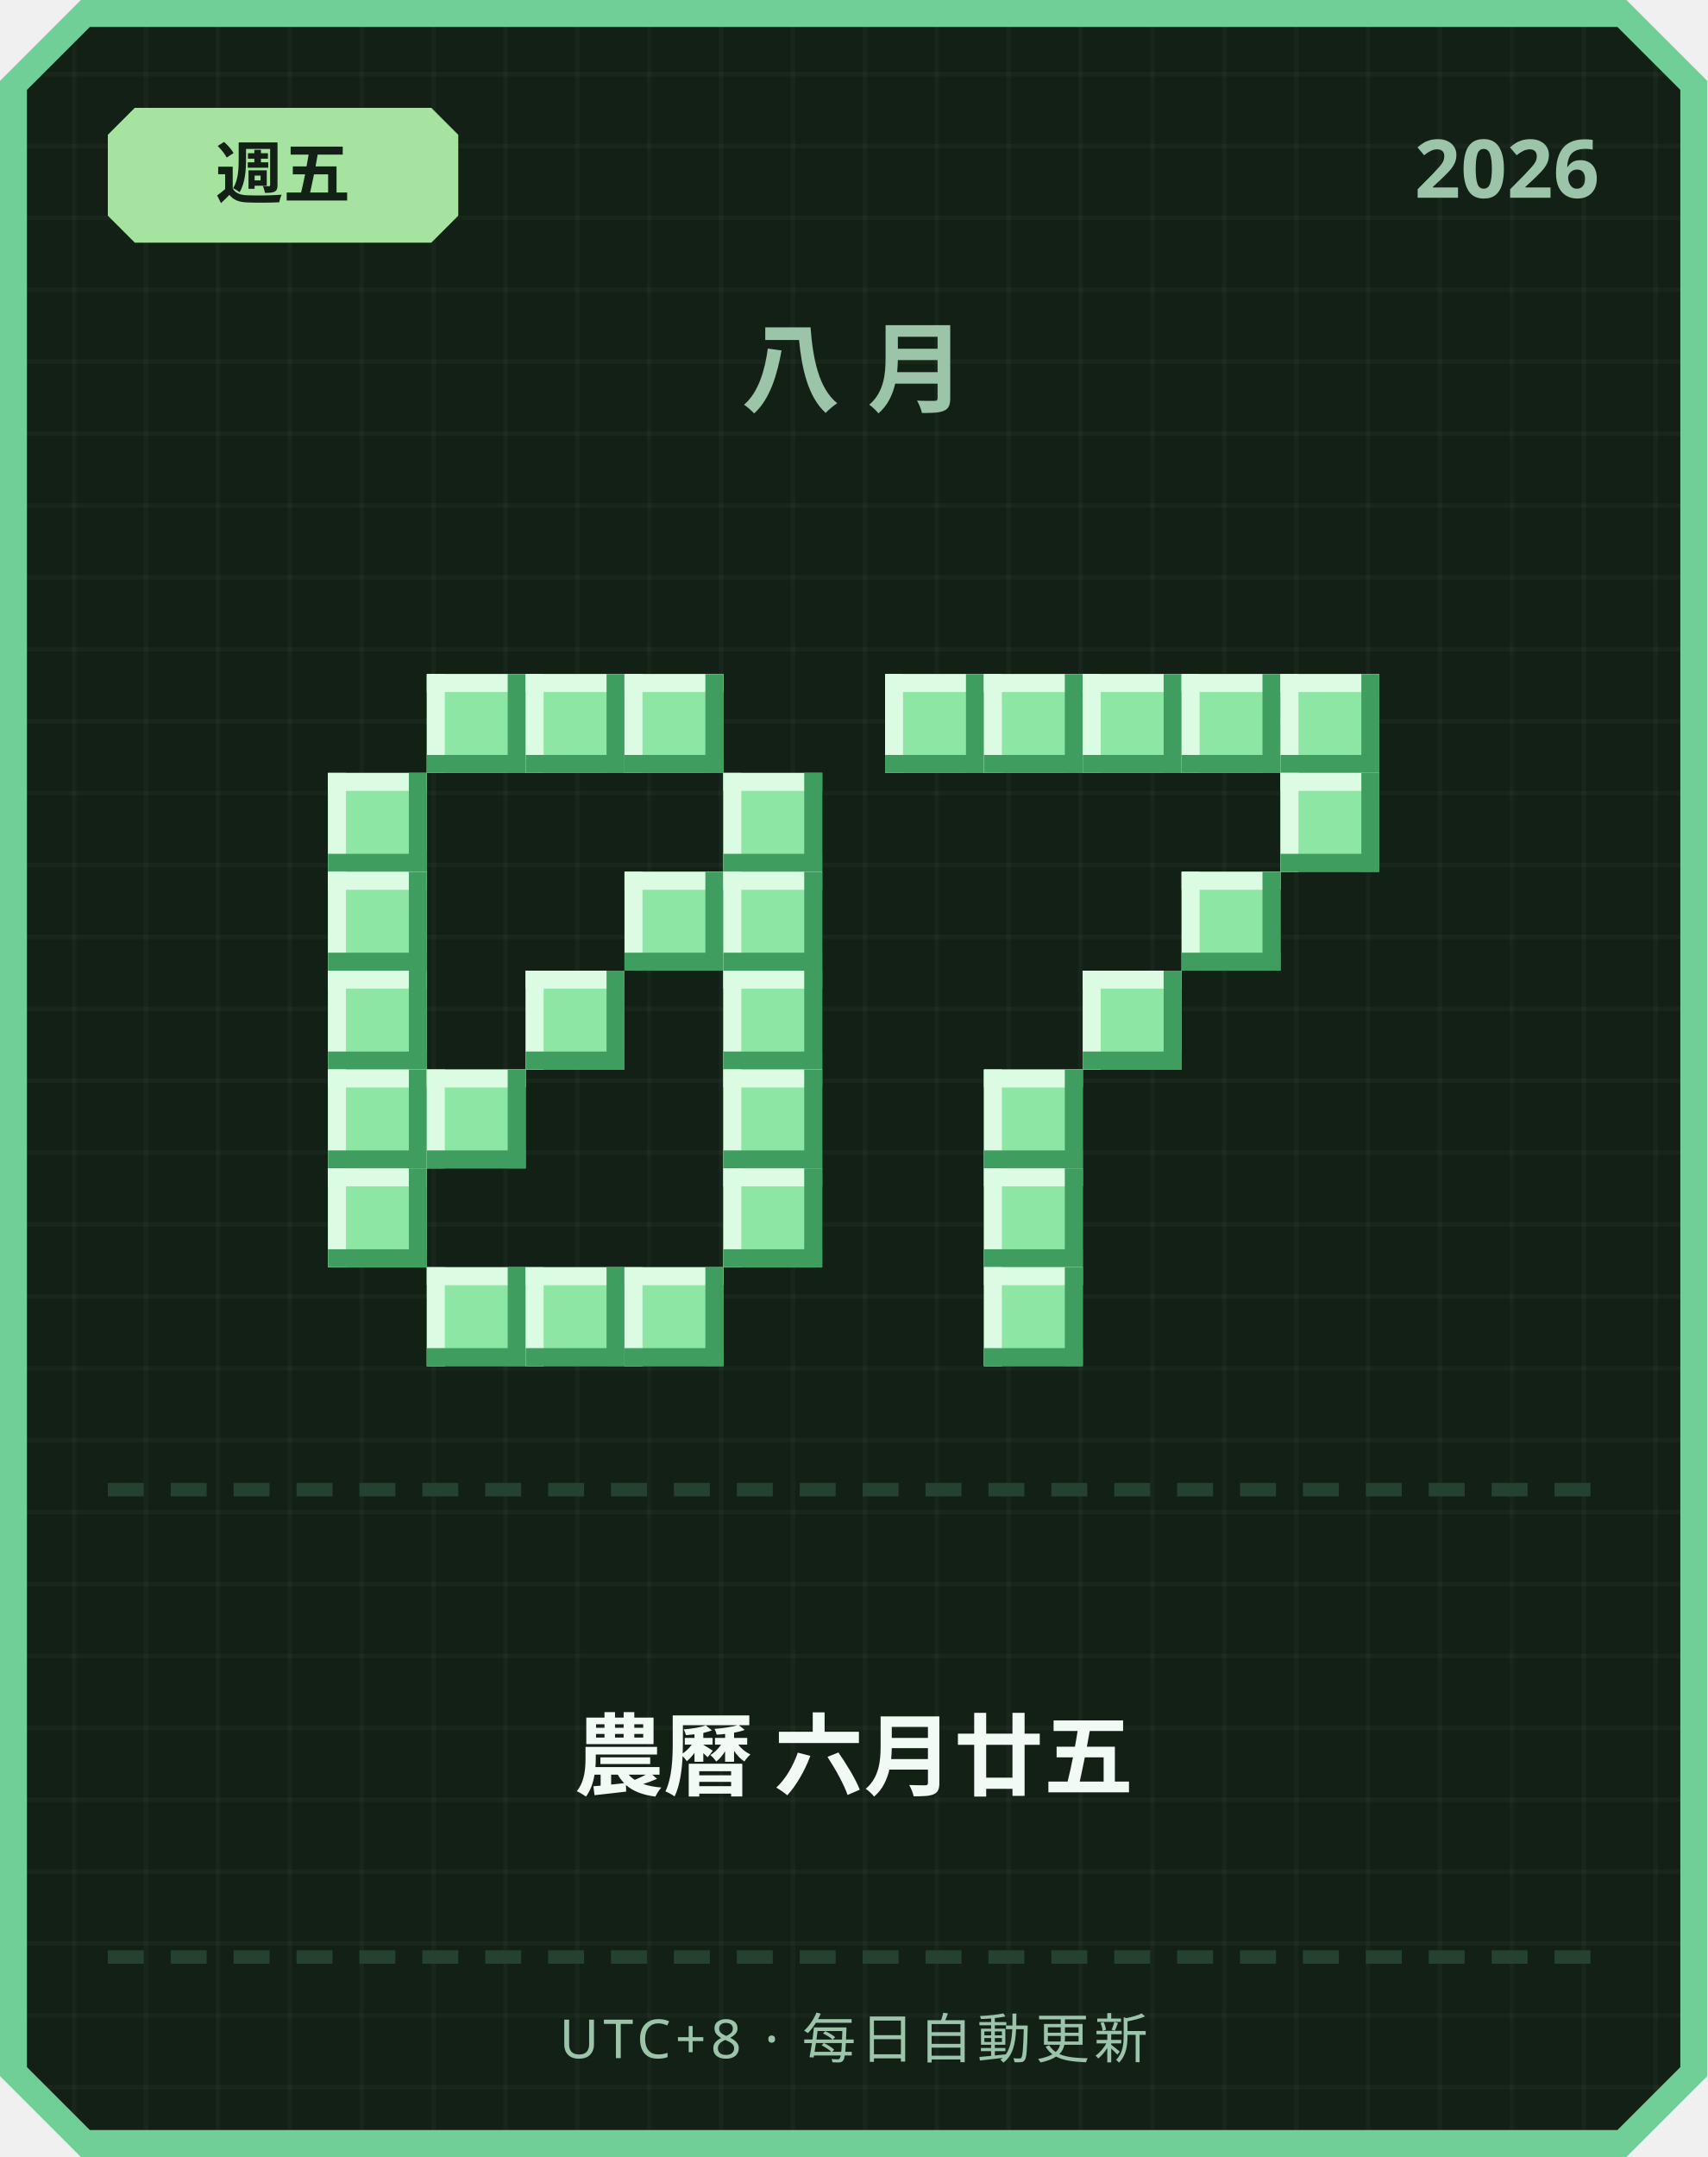
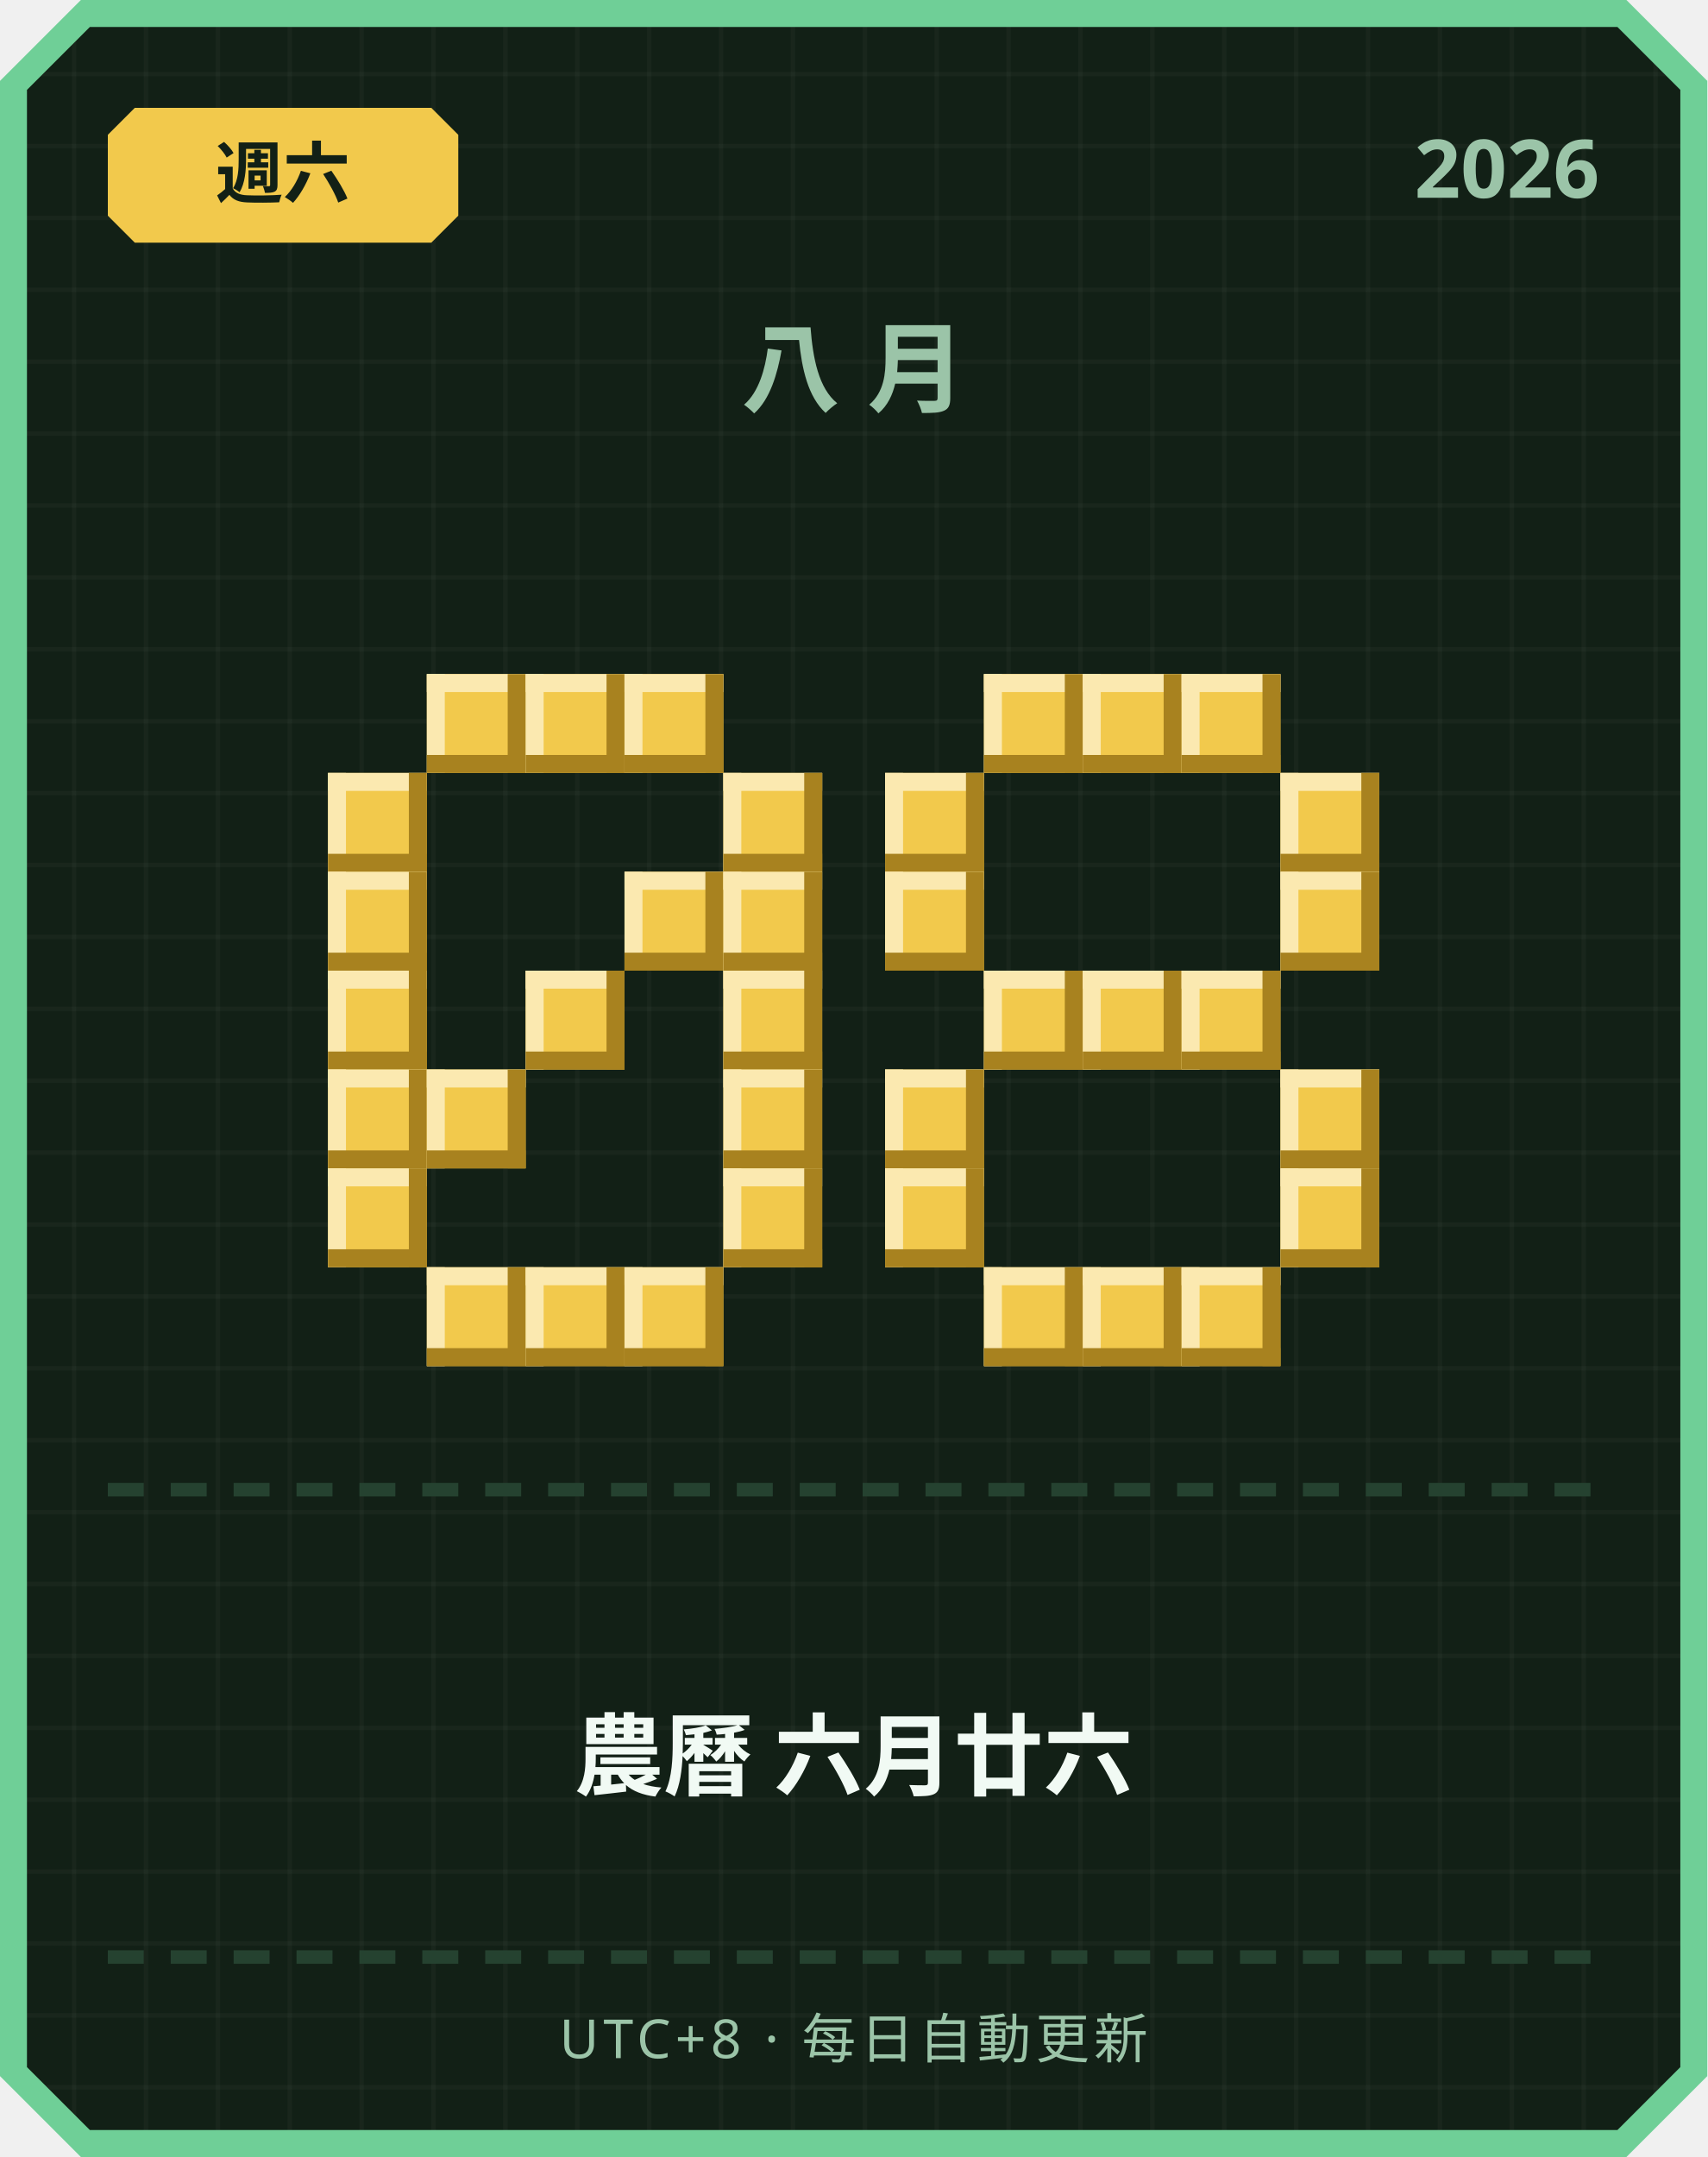
<svg xmlns="http://www.w3.org/2000/svg" width="380" height="480" viewBox="0 0 380 480">
  <defs>
    <pattern id="grid" width="16" height="16" patternUnits="userSpaceOnUse">
      <rect width="16" height="16" fill="#122016" />
      <rect width="1" height="16" fill="#ffffff" opacity="0.03" />
      <rect width="16" height="1" fill="#ffffff" opacity="0.03" />
    </pattern>
  </defs>
  <path d="M 18,0 L 362,0 L 380,18 L 380,462 L 362,480 L 18,480 L 0,462 L 0,18 Z" fill="#6fcf97" />
  <path d="M 20,6 L 360,6 L 374,20 L 374,460 L 360,474 L 20,474 L 6,460 L 6,20 Z" fill="url(#grid)" />
-   <path d="M 30,24 L 96,24 L 102,30 L 102,48 L 96,54 L 30,54 L 24,48 L 24,30 Z" fill="#a6e3a1" />
-   <text x="63" y="44" text-anchor="middle" font-family="'Segoe UI', sans-serif" font-size="15" font-weight="700" fill="#122016">週五</text>
+   <path d="M 30,24 L 96,24 L 102,30 L 102,48 L 96,54 L 30,54 L 24,48 L 24,30 Z" fill="#f2c94c" />
+   <text x="63" y="44" text-anchor="middle" font-family="'Segoe UI', sans-serif" font-size="15" font-weight="700" fill="#122016">週六</text>
  <text x="356" y="44" text-anchor="end" font-family="'Segoe UI', sans-serif" font-size="18" font-weight="700" fill="#9bc4a8">2026</text>
  <text x="190" y="90" text-anchor="middle" font-family="'Segoe UI', sans-serif" font-size="22" font-weight="700" letter-spacing="6" fill="#9bc4a8">八月</text>
-   <rect x="95" y="150" width="22" height="22" fill="#8ee6a5" />
-   <rect x="95" y="150" width="22" height="4" fill="#dbfbe3" />
-   <rect x="95" y="150" width="4" height="22" fill="#dbfbe3" />
-   <rect x="95" y="168" width="22" height="4" fill="#3f9e5f" />
-   <rect x="113" y="150" width="4" height="22" fill="#3f9e5f" />
-   <rect x="117" y="150" width="22" height="22" fill="#8ee6a5" />
-   <rect x="117" y="150" width="22" height="4" fill="#dbfbe3" />
-   <rect x="117" y="150" width="4" height="22" fill="#dbfbe3" />
-   <rect x="117" y="168" width="22" height="4" fill="#3f9e5f" />
-   <rect x="135" y="150" width="4" height="22" fill="#3f9e5f" />
-   <rect x="139" y="150" width="22" height="22" fill="#8ee6a5" />
-   <rect x="139" y="150" width="22" height="4" fill="#dbfbe3" />
-   <rect x="139" y="150" width="4" height="22" fill="#dbfbe3" />
-   <rect x="139" y="168" width="22" height="4" fill="#3f9e5f" />
-   <rect x="157" y="150" width="4" height="22" fill="#3f9e5f" />
-   <rect x="73" y="172" width="22" height="22" fill="#8ee6a5" />
-   <rect x="73" y="172" width="22" height="4" fill="#dbfbe3" />
-   <rect x="73" y="172" width="4" height="22" fill="#dbfbe3" />
-   <rect x="73" y="190" width="22" height="4" fill="#3f9e5f" />
-   <rect x="91" y="172" width="4" height="22" fill="#3f9e5f" />
-   <rect x="161" y="172" width="22" height="22" fill="#8ee6a5" />
-   <rect x="161" y="172" width="22" height="4" fill="#dbfbe3" />
-   <rect x="161" y="172" width="4" height="22" fill="#dbfbe3" />
-   <rect x="161" y="190" width="22" height="4" fill="#3f9e5f" />
-   <rect x="179" y="172" width="4" height="22" fill="#3f9e5f" />
-   <rect x="73" y="194" width="22" height="22" fill="#8ee6a5" />
-   <rect x="73" y="194" width="22" height="4" fill="#dbfbe3" />
-   <rect x="73" y="194" width="4" height="22" fill="#dbfbe3" />
-   <rect x="73" y="212" width="22" height="4" fill="#3f9e5f" />
-   <rect x="91" y="194" width="4" height="22" fill="#3f9e5f" />
-   <rect x="139" y="194" width="22" height="22" fill="#8ee6a5" />
-   <rect x="139" y="194" width="22" height="4" fill="#dbfbe3" />
-   <rect x="139" y="194" width="4" height="22" fill="#dbfbe3" />
-   <rect x="139" y="212" width="22" height="4" fill="#3f9e5f" />
-   <rect x="157" y="194" width="4" height="22" fill="#3f9e5f" />
-   <rect x="161" y="194" width="22" height="22" fill="#8ee6a5" />
-   <rect x="161" y="194" width="22" height="4" fill="#dbfbe3" />
-   <rect x="161" y="194" width="4" height="22" fill="#dbfbe3" />
-   <rect x="161" y="212" width="22" height="4" fill="#3f9e5f" />
-   <rect x="179" y="194" width="4" height="22" fill="#3f9e5f" />
-   <rect x="73" y="216" width="22" height="22" fill="#8ee6a5" />
-   <rect x="73" y="216" width="22" height="4" fill="#dbfbe3" />
-   <rect x="73" y="216" width="4" height="22" fill="#dbfbe3" />
-   <rect x="73" y="234" width="22" height="4" fill="#3f9e5f" />
-   <rect x="91" y="216" width="4" height="22" fill="#3f9e5f" />
-   <rect x="117" y="216" width="22" height="22" fill="#8ee6a5" />
-   <rect x="117" y="216" width="22" height="4" fill="#dbfbe3" />
-   <rect x="117" y="216" width="4" height="22" fill="#dbfbe3" />
-   <rect x="117" y="234" width="22" height="4" fill="#3f9e5f" />
-   <rect x="135" y="216" width="4" height="22" fill="#3f9e5f" />
-   <rect x="161" y="216" width="22" height="22" fill="#8ee6a5" />
-   <rect x="161" y="216" width="22" height="4" fill="#dbfbe3" />
-   <rect x="161" y="216" width="4" height="22" fill="#dbfbe3" />
-   <rect x="161" y="234" width="22" height="4" fill="#3f9e5f" />
-   <rect x="179" y="216" width="4" height="22" fill="#3f9e5f" />
-   <rect x="73" y="238" width="22" height="22" fill="#8ee6a5" />
-   <rect x="73" y="238" width="22" height="4" fill="#dbfbe3" />
-   <rect x="73" y="238" width="4" height="22" fill="#dbfbe3" />
-   <rect x="73" y="256" width="22" height="4" fill="#3f9e5f" />
-   <rect x="91" y="238" width="4" height="22" fill="#3f9e5f" />
-   <rect x="95" y="238" width="22" height="22" fill="#8ee6a5" />
-   <rect x="95" y="238" width="22" height="4" fill="#dbfbe3" />
-   <rect x="95" y="238" width="4" height="22" fill="#dbfbe3" />
-   <rect x="95" y="256" width="22" height="4" fill="#3f9e5f" />
-   <rect x="113" y="238" width="4" height="22" fill="#3f9e5f" />
-   <rect x="161" y="238" width="22" height="22" fill="#8ee6a5" />
-   <rect x="161" y="238" width="22" height="4" fill="#dbfbe3" />
-   <rect x="161" y="238" width="4" height="22" fill="#dbfbe3" />
-   <rect x="161" y="256" width="22" height="4" fill="#3f9e5f" />
-   <rect x="179" y="238" width="4" height="22" fill="#3f9e5f" />
-   <rect x="73" y="260" width="22" height="22" fill="#8ee6a5" />
-   <rect x="73" y="260" width="22" height="4" fill="#dbfbe3" />
-   <rect x="73" y="260" width="4" height="22" fill="#dbfbe3" />
-   <rect x="73" y="278" width="22" height="4" fill="#3f9e5f" />
-   <rect x="91" y="260" width="4" height="22" fill="#3f9e5f" />
-   <rect x="161" y="260" width="22" height="22" fill="#8ee6a5" />
-   <rect x="161" y="260" width="22" height="4" fill="#dbfbe3" />
-   <rect x="161" y="260" width="4" height="22" fill="#dbfbe3" />
-   <rect x="161" y="278" width="22" height="4" fill="#3f9e5f" />
-   <rect x="179" y="260" width="4" height="22" fill="#3f9e5f" />
-   <rect x="95" y="282" width="22" height="22" fill="#8ee6a5" />
-   <rect x="95" y="282" width="22" height="4" fill="#dbfbe3" />
-   <rect x="95" y="282" width="4" height="22" fill="#dbfbe3" />
-   <rect x="95" y="300" width="22" height="4" fill="#3f9e5f" />
-   <rect x="113" y="282" width="4" height="22" fill="#3f9e5f" />
-   <rect x="117" y="282" width="22" height="22" fill="#8ee6a5" />
-   <rect x="117" y="282" width="22" height="4" fill="#dbfbe3" />
-   <rect x="117" y="282" width="4" height="22" fill="#dbfbe3" />
-   <rect x="117" y="300" width="22" height="4" fill="#3f9e5f" />
-   <rect x="135" y="282" width="4" height="22" fill="#3f9e5f" />
-   <rect x="139" y="282" width="22" height="22" fill="#8ee6a5" />
-   <rect x="139" y="282" width="22" height="4" fill="#dbfbe3" />
-   <rect x="139" y="282" width="4" height="22" fill="#dbfbe3" />
-   <rect x="139" y="300" width="22" height="4" fill="#3f9e5f" />
-   <rect x="157" y="282" width="4" height="22" fill="#3f9e5f" />
-   <rect x="197" y="150" width="22" height="22" fill="#8ee6a5" />
-   <rect x="197" y="150" width="22" height="4" fill="#dbfbe3" />
-   <rect x="197" y="150" width="4" height="22" fill="#dbfbe3" />
-   <rect x="197" y="168" width="22" height="4" fill="#3f9e5f" />
-   <rect x="215" y="150" width="4" height="22" fill="#3f9e5f" />
-   <rect x="219" y="150" width="22" height="22" fill="#8ee6a5" />
-   <rect x="219" y="150" width="22" height="4" fill="#dbfbe3" />
-   <rect x="219" y="150" width="4" height="22" fill="#dbfbe3" />
-   <rect x="219" y="168" width="22" height="4" fill="#3f9e5f" />
-   <rect x="237" y="150" width="4" height="22" fill="#3f9e5f" />
-   <rect x="241" y="150" width="22" height="22" fill="#8ee6a5" />
-   <rect x="241" y="150" width="22" height="4" fill="#dbfbe3" />
-   <rect x="241" y="150" width="4" height="22" fill="#dbfbe3" />
-   <rect x="241" y="168" width="22" height="4" fill="#3f9e5f" />
-   <rect x="259" y="150" width="4" height="22" fill="#3f9e5f" />
-   <rect x="263" y="150" width="22" height="22" fill="#8ee6a5" />
-   <rect x="263" y="150" width="22" height="4" fill="#dbfbe3" />
-   <rect x="263" y="150" width="4" height="22" fill="#dbfbe3" />
-   <rect x="263" y="168" width="22" height="4" fill="#3f9e5f" />
-   <rect x="281" y="150" width="4" height="22" fill="#3f9e5f" />
-   <rect x="285" y="150" width="22" height="22" fill="#8ee6a5" />
-   <rect x="285" y="150" width="22" height="4" fill="#dbfbe3" />
-   <rect x="285" y="150" width="4" height="22" fill="#dbfbe3" />
-   <rect x="285" y="168" width="22" height="4" fill="#3f9e5f" />
-   <rect x="303" y="150" width="4" height="22" fill="#3f9e5f" />
-   <rect x="285" y="172" width="22" height="22" fill="#8ee6a5" />
-   <rect x="285" y="172" width="22" height="4" fill="#dbfbe3" />
-   <rect x="285" y="172" width="4" height="22" fill="#dbfbe3" />
-   <rect x="285" y="190" width="22" height="4" fill="#3f9e5f" />
-   <rect x="303" y="172" width="4" height="22" fill="#3f9e5f" />
-   <rect x="263" y="194" width="22" height="22" fill="#8ee6a5" />
-   <rect x="263" y="194" width="22" height="4" fill="#dbfbe3" />
-   <rect x="263" y="194" width="4" height="22" fill="#dbfbe3" />
-   <rect x="263" y="212" width="22" height="4" fill="#3f9e5f" />
-   <rect x="281" y="194" width="4" height="22" fill="#3f9e5f" />
-   <rect x="241" y="216" width="22" height="22" fill="#8ee6a5" />
-   <rect x="241" y="216" width="22" height="4" fill="#dbfbe3" />
-   <rect x="241" y="216" width="4" height="22" fill="#dbfbe3" />
-   <rect x="241" y="234" width="22" height="4" fill="#3f9e5f" />
-   <rect x="259" y="216" width="4" height="22" fill="#3f9e5f" />
-   <rect x="219" y="238" width="22" height="22" fill="#8ee6a5" />
-   <rect x="219" y="238" width="22" height="4" fill="#dbfbe3" />
-   <rect x="219" y="238" width="4" height="22" fill="#dbfbe3" />
-   <rect x="219" y="256" width="22" height="4" fill="#3f9e5f" />
-   <rect x="237" y="238" width="4" height="22" fill="#3f9e5f" />
-   <rect x="219" y="260" width="22" height="22" fill="#8ee6a5" />
-   <rect x="219" y="260" width="22" height="4" fill="#dbfbe3" />
-   <rect x="219" y="260" width="4" height="22" fill="#dbfbe3" />
-   <rect x="219" y="278" width="22" height="4" fill="#3f9e5f" />
-   <rect x="237" y="260" width="4" height="22" fill="#3f9e5f" />
-   <rect x="219" y="282" width="22" height="22" fill="#8ee6a5" />
-   <rect x="219" y="282" width="22" height="4" fill="#dbfbe3" />
-   <rect x="219" y="282" width="4" height="22" fill="#dbfbe3" />
-   <rect x="219" y="300" width="22" height="4" fill="#3f9e5f" />
-   <rect x="237" y="282" width="4" height="22" fill="#3f9e5f" />
+   <rect x="95" y="150" width="22" height="22" fill="#f2c94c" />
+   <rect x="95" y="150" width="22" height="4" fill="#fbe9b0" />
+   <rect x="95" y="150" width="4" height="22" fill="#fbe9b0" />
+   <rect x="95" y="168" width="22" height="4" fill="#a8821f" />
+   <rect x="113" y="150" width="4" height="22" fill="#a8821f" />
+   <rect x="117" y="150" width="22" height="22" fill="#f2c94c" />
+   <rect x="117" y="150" width="22" height="4" fill="#fbe9b0" />
+   <rect x="117" y="150" width="4" height="22" fill="#fbe9b0" />
+   <rect x="117" y="168" width="22" height="4" fill="#a8821f" />
+   <rect x="135" y="150" width="4" height="22" fill="#a8821f" />
+   <rect x="139" y="150" width="22" height="22" fill="#f2c94c" />
+   <rect x="139" y="150" width="22" height="4" fill="#fbe9b0" />
+   <rect x="139" y="150" width="4" height="22" fill="#fbe9b0" />
+   <rect x="139" y="168" width="22" height="4" fill="#a8821f" />
+   <rect x="157" y="150" width="4" height="22" fill="#a8821f" />
+   <rect x="73" y="172" width="22" height="22" fill="#f2c94c" />
+   <rect x="73" y="172" width="22" height="4" fill="#fbe9b0" />
+   <rect x="73" y="172" width="4" height="22" fill="#fbe9b0" />
+   <rect x="73" y="190" width="22" height="4" fill="#a8821f" />
+   <rect x="91" y="172" width="4" height="22" fill="#a8821f" />
+   <rect x="161" y="172" width="22" height="22" fill="#f2c94c" />
+   <rect x="161" y="172" width="22" height="4" fill="#fbe9b0" />
+   <rect x="161" y="172" width="4" height="22" fill="#fbe9b0" />
+   <rect x="161" y="190" width="22" height="4" fill="#a8821f" />
+   <rect x="179" y="172" width="4" height="22" fill="#a8821f" />
+   <rect x="73" y="194" width="22" height="22" fill="#f2c94c" />
+   <rect x="73" y="194" width="22" height="4" fill="#fbe9b0" />
+   <rect x="73" y="194" width="4" height="22" fill="#fbe9b0" />
+   <rect x="73" y="212" width="22" height="4" fill="#a8821f" />
+   <rect x="91" y="194" width="4" height="22" fill="#a8821f" />
+   <rect x="139" y="194" width="22" height="22" fill="#f2c94c" />
+   <rect x="139" y="194" width="22" height="4" fill="#fbe9b0" />
+   <rect x="139" y="194" width="4" height="22" fill="#fbe9b0" />
+   <rect x="139" y="212" width="22" height="4" fill="#a8821f" />
+   <rect x="157" y="194" width="4" height="22" fill="#a8821f" />
+   <rect x="161" y="194" width="22" height="22" fill="#f2c94c" />
+   <rect x="161" y="194" width="22" height="4" fill="#fbe9b0" />
+   <rect x="161" y="194" width="4" height="22" fill="#fbe9b0" />
+   <rect x="161" y="212" width="22" height="4" fill="#a8821f" />
+   <rect x="179" y="194" width="4" height="22" fill="#a8821f" />
+   <rect x="73" y="216" width="22" height="22" fill="#f2c94c" />
+   <rect x="73" y="216" width="22" height="4" fill="#fbe9b0" />
+   <rect x="73" y="216" width="4" height="22" fill="#fbe9b0" />
+   <rect x="73" y="234" width="22" height="4" fill="#a8821f" />
+   <rect x="91" y="216" width="4" height="22" fill="#a8821f" />
+   <rect x="117" y="216" width="22" height="22" fill="#f2c94c" />
+   <rect x="117" y="216" width="22" height="4" fill="#fbe9b0" />
+   <rect x="117" y="216" width="4" height="22" fill="#fbe9b0" />
+   <rect x="117" y="234" width="22" height="4" fill="#a8821f" />
+   <rect x="135" y="216" width="4" height="22" fill="#a8821f" />
+   <rect x="161" y="216" width="22" height="22" fill="#f2c94c" />
+   <rect x="161" y="216" width="22" height="4" fill="#fbe9b0" />
+   <rect x="161" y="216" width="4" height="22" fill="#fbe9b0" />
+   <rect x="161" y="234" width="22" height="4" fill="#a8821f" />
+   <rect x="179" y="216" width="4" height="22" fill="#a8821f" />
+   <rect x="73" y="238" width="22" height="22" fill="#f2c94c" />
+   <rect x="73" y="238" width="22" height="4" fill="#fbe9b0" />
+   <rect x="73" y="238" width="4" height="22" fill="#fbe9b0" />
+   <rect x="73" y="256" width="22" height="4" fill="#a8821f" />
+   <rect x="91" y="238" width="4" height="22" fill="#a8821f" />
+   <rect x="95" y="238" width="22" height="22" fill="#f2c94c" />
+   <rect x="95" y="238" width="22" height="4" fill="#fbe9b0" />
+   <rect x="95" y="238" width="4" height="22" fill="#fbe9b0" />
+   <rect x="95" y="256" width="22" height="4" fill="#a8821f" />
+   <rect x="113" y="238" width="4" height="22" fill="#a8821f" />
+   <rect x="161" y="238" width="22" height="22" fill="#f2c94c" />
+   <rect x="161" y="238" width="22" height="4" fill="#fbe9b0" />
+   <rect x="161" y="238" width="4" height="22" fill="#fbe9b0" />
+   <rect x="161" y="256" width="22" height="4" fill="#a8821f" />
+   <rect x="179" y="238" width="4" height="22" fill="#a8821f" />
+   <rect x="73" y="260" width="22" height="22" fill="#f2c94c" />
+   <rect x="73" y="260" width="22" height="4" fill="#fbe9b0" />
+   <rect x="73" y="260" width="4" height="22" fill="#fbe9b0" />
+   <rect x="73" y="278" width="22" height="4" fill="#a8821f" />
+   <rect x="91" y="260" width="4" height="22" fill="#a8821f" />
+   <rect x="161" y="260" width="22" height="22" fill="#f2c94c" />
+   <rect x="161" y="260" width="22" height="4" fill="#fbe9b0" />
+   <rect x="161" y="260" width="4" height="22" fill="#fbe9b0" />
+   <rect x="161" y="278" width="22" height="4" fill="#a8821f" />
+   <rect x="179" y="260" width="4" height="22" fill="#a8821f" />
+   <rect x="95" y="282" width="22" height="22" fill="#f2c94c" />
+   <rect x="95" y="282" width="22" height="4" fill="#fbe9b0" />
+   <rect x="95" y="282" width="4" height="22" fill="#fbe9b0" />
+   <rect x="95" y="300" width="22" height="4" fill="#a8821f" />
+   <rect x="113" y="282" width="4" height="22" fill="#a8821f" />
+   <rect x="117" y="282" width="22" height="22" fill="#f2c94c" />
+   <rect x="117" y="282" width="22" height="4" fill="#fbe9b0" />
+   <rect x="117" y="282" width="4" height="22" fill="#fbe9b0" />
+   <rect x="117" y="300" width="22" height="4" fill="#a8821f" />
+   <rect x="135" y="282" width="4" height="22" fill="#a8821f" />
+   <rect x="139" y="282" width="22" height="22" fill="#f2c94c" />
+   <rect x="139" y="282" width="22" height="4" fill="#fbe9b0" />
+   <rect x="139" y="282" width="4" height="22" fill="#fbe9b0" />
+   <rect x="139" y="300" width="22" height="4" fill="#a8821f" />
+   <rect x="157" y="282" width="4" height="22" fill="#a8821f" />
+   <rect x="219" y="150" width="22" height="22" fill="#f2c94c" />
+   <rect x="219" y="150" width="22" height="4" fill="#fbe9b0" />
+   <rect x="219" y="150" width="4" height="22" fill="#fbe9b0" />
+   <rect x="219" y="168" width="22" height="4" fill="#a8821f" />
+   <rect x="237" y="150" width="4" height="22" fill="#a8821f" />
+   <rect x="241" y="150" width="22" height="22" fill="#f2c94c" />
+   <rect x="241" y="150" width="22" height="4" fill="#fbe9b0" />
+   <rect x="241" y="150" width="4" height="22" fill="#fbe9b0" />
+   <rect x="241" y="168" width="22" height="4" fill="#a8821f" />
+   <rect x="259" y="150" width="4" height="22" fill="#a8821f" />
+   <rect x="263" y="150" width="22" height="22" fill="#f2c94c" />
+   <rect x="263" y="150" width="22" height="4" fill="#fbe9b0" />
+   <rect x="263" y="150" width="4" height="22" fill="#fbe9b0" />
+   <rect x="263" y="168" width="22" height="4" fill="#a8821f" />
+   <rect x="281" y="150" width="4" height="22" fill="#a8821f" />
+   <rect x="197" y="172" width="22" height="22" fill="#f2c94c" />
+   <rect x="197" y="172" width="22" height="4" fill="#fbe9b0" />
+   <rect x="197" y="172" width="4" height="22" fill="#fbe9b0" />
+   <rect x="197" y="190" width="22" height="4" fill="#a8821f" />
+   <rect x="215" y="172" width="4" height="22" fill="#a8821f" />
+   <rect x="285" y="172" width="22" height="22" fill="#f2c94c" />
+   <rect x="285" y="172" width="22" height="4" fill="#fbe9b0" />
+   <rect x="285" y="172" width="4" height="22" fill="#fbe9b0" />
+   <rect x="285" y="190" width="22" height="4" fill="#a8821f" />
+   <rect x="303" y="172" width="4" height="22" fill="#a8821f" />
+   <rect x="197" y="194" width="22" height="22" fill="#f2c94c" />
+   <rect x="197" y="194" width="22" height="4" fill="#fbe9b0" />
+   <rect x="197" y="194" width="4" height="22" fill="#fbe9b0" />
+   <rect x="197" y="212" width="22" height="4" fill="#a8821f" />
+   <rect x="215" y="194" width="4" height="22" fill="#a8821f" />
+   <rect x="285" y="194" width="22" height="22" fill="#f2c94c" />
+   <rect x="285" y="194" width="22" height="4" fill="#fbe9b0" />
+   <rect x="285" y="194" width="4" height="22" fill="#fbe9b0" />
+   <rect x="285" y="212" width="22" height="4" fill="#a8821f" />
+   <rect x="303" y="194" width="4" height="22" fill="#a8821f" />
+   <rect x="219" y="216" width="22" height="22" fill="#f2c94c" />
+   <rect x="219" y="216" width="22" height="4" fill="#fbe9b0" />
+   <rect x="219" y="216" width="4" height="22" fill="#fbe9b0" />
+   <rect x="219" y="234" width="22" height="4" fill="#a8821f" />
+   <rect x="237" y="216" width="4" height="22" fill="#a8821f" />
+   <rect x="241" y="216" width="22" height="22" fill="#f2c94c" />
+   <rect x="241" y="216" width="22" height="4" fill="#fbe9b0" />
+   <rect x="241" y="216" width="4" height="22" fill="#fbe9b0" />
+   <rect x="241" y="234" width="22" height="4" fill="#a8821f" />
+   <rect x="259" y="216" width="4" height="22" fill="#a8821f" />
+   <rect x="263" y="216" width="22" height="22" fill="#f2c94c" />
+   <rect x="263" y="216" width="22" height="4" fill="#fbe9b0" />
+   <rect x="263" y="216" width="4" height="22" fill="#fbe9b0" />
+   <rect x="263" y="234" width="22" height="4" fill="#a8821f" />
+   <rect x="281" y="216" width="4" height="22" fill="#a8821f" />
+   <rect x="197" y="238" width="22" height="22" fill="#f2c94c" />
+   <rect x="197" y="238" width="22" height="4" fill="#fbe9b0" />
+   <rect x="197" y="238" width="4" height="22" fill="#fbe9b0" />
+   <rect x="197" y="256" width="22" height="4" fill="#a8821f" />
+   <rect x="215" y="238" width="4" height="22" fill="#a8821f" />
+   <rect x="285" y="238" width="22" height="22" fill="#f2c94c" />
+   <rect x="285" y="238" width="22" height="4" fill="#fbe9b0" />
+   <rect x="285" y="238" width="4" height="22" fill="#fbe9b0" />
+   <rect x="285" y="256" width="22" height="4" fill="#a8821f" />
+   <rect x="303" y="238" width="4" height="22" fill="#a8821f" />
+   <rect x="197" y="260" width="22" height="22" fill="#f2c94c" />
+   <rect x="197" y="260" width="22" height="4" fill="#fbe9b0" />
+   <rect x="197" y="260" width="4" height="22" fill="#fbe9b0" />
+   <rect x="197" y="278" width="22" height="4" fill="#a8821f" />
+   <rect x="215" y="260" width="4" height="22" fill="#a8821f" />
+   <rect x="285" y="260" width="22" height="22" fill="#f2c94c" />
+   <rect x="285" y="260" width="22" height="4" fill="#fbe9b0" />
+   <rect x="285" y="260" width="4" height="22" fill="#fbe9b0" />
+   <rect x="285" y="278" width="22" height="4" fill="#a8821f" />
+   <rect x="303" y="260" width="4" height="22" fill="#a8821f" />
+   <rect x="219" y="282" width="22" height="22" fill="#f2c94c" />
+   <rect x="219" y="282" width="22" height="4" fill="#fbe9b0" />
+   <rect x="219" y="282" width="4" height="22" fill="#fbe9b0" />
+   <rect x="219" y="300" width="22" height="4" fill="#a8821f" />
+   <rect x="237" y="282" width="4" height="22" fill="#a8821f" />
+   <rect x="241" y="282" width="22" height="22" fill="#f2c94c" />
+   <rect x="241" y="282" width="22" height="4" fill="#fbe9b0" />
+   <rect x="241" y="282" width="4" height="22" fill="#fbe9b0" />
+   <rect x="241" y="300" width="22" height="4" fill="#a8821f" />
+   <rect x="259" y="282" width="4" height="22" fill="#a8821f" />
+   <rect x="263" y="282" width="22" height="22" fill="#f2c94c" />
+   <rect x="263" y="282" width="22" height="4" fill="#fbe9b0" />
+   <rect x="263" y="282" width="4" height="22" fill="#fbe9b0" />
+   <rect x="263" y="300" width="22" height="4" fill="#a8821f" />
+   <rect x="281" y="282" width="4" height="22" fill="#a8821f" />
  <rect x="24" y="330" width="8" height="3" fill="#254230" />
  <rect x="38" y="330" width="8" height="3" fill="#254230" />
  <rect x="52" y="330" width="8" height="3" fill="#254230" />
  <rect x="66" y="330" width="8" height="3" fill="#254230" />
  <rect x="80" y="330" width="8" height="3" fill="#254230" />
  <rect x="94" y="330" width="8" height="3" fill="#254230" />
  <rect x="108" y="330" width="8" height="3" fill="#254230" />
  <rect x="122" y="330" width="8" height="3" fill="#254230" />
  <rect x="136" y="330" width="8" height="3" fill="#254230" />
  <rect x="150" y="330" width="8" height="3" fill="#254230" />
  <rect x="164" y="330" width="8" height="3" fill="#254230" />
  <rect x="178" y="330" width="8" height="3" fill="#254230" />
  <rect x="192" y="330" width="8" height="3" fill="#254230" />
  <rect x="206" y="330" width="8" height="3" fill="#254230" />
  <rect x="220" y="330" width="8" height="3" fill="#254230" />
  <rect x="234" y="330" width="8" height="3" fill="#254230" />
  <rect x="248" y="330" width="8" height="3" fill="#254230" />
  <rect x="262" y="330" width="8" height="3" fill="#254230" />
  <rect x="276" y="330" width="8" height="3" fill="#254230" />
  <rect x="290" y="330" width="8" height="3" fill="#254230" />
  <rect x="304" y="330" width="8" height="3" fill="#254230" />
  <rect x="318" y="330" width="8" height="3" fill="#254230" />
  <rect x="332" y="330" width="8" height="3" fill="#254230" />
  <rect x="346" y="330" width="8" height="3" fill="#254230" />
-   <text x="190" y="398" text-anchor="middle" font-family="'Segoe UI', 'Microsoft JhengHei', sans-serif" font-size="20" font-weight="700" fill="#f1faf4">農曆 六月廿五</text>
+   <text x="190" y="398" text-anchor="middle" font-family="'Segoe UI', 'Microsoft JhengHei', sans-serif" font-size="20" font-weight="700" fill="#f1faf4">農曆 六月廿六</text>
  <rect x="24" y="434" width="8" height="3" fill="#254230" />
  <rect x="38" y="434" width="8" height="3" fill="#254230" />
  <rect x="52" y="434" width="8" height="3" fill="#254230" />
  <rect x="66" y="434" width="8" height="3" fill="#254230" />
  <rect x="80" y="434" width="8" height="3" fill="#254230" />
  <rect x="94" y="434" width="8" height="3" fill="#254230" />
  <rect x="108" y="434" width="8" height="3" fill="#254230" />
  <rect x="122" y="434" width="8" height="3" fill="#254230" />
  <rect x="136" y="434" width="8" height="3" fill="#254230" />
  <rect x="150" y="434" width="8" height="3" fill="#254230" />
  <rect x="164" y="434" width="8" height="3" fill="#254230" />
  <rect x="178" y="434" width="8" height="3" fill="#254230" />
  <rect x="192" y="434" width="8" height="3" fill="#254230" />
  <rect x="206" y="434" width="8" height="3" fill="#254230" />
  <rect x="220" y="434" width="8" height="3" fill="#254230" />
  <rect x="234" y="434" width="8" height="3" fill="#254230" />
  <rect x="248" y="434" width="8" height="3" fill="#254230" />
  <rect x="262" y="434" width="8" height="3" fill="#254230" />
  <rect x="276" y="434" width="8" height="3" fill="#254230" />
  <rect x="290" y="434" width="8" height="3" fill="#254230" />
  <rect x="304" y="434" width="8" height="3" fill="#254230" />
  <rect x="318" y="434" width="8" height="3" fill="#254230" />
  <rect x="332" y="434" width="8" height="3" fill="#254230" />
  <rect x="346" y="434" width="8" height="3" fill="#254230" />
  <text x="190" y="458" text-anchor="middle" font-family="'Segoe UI', sans-serif" font-size="12" letter-spacing="1" fill="#9bc4a8">UTC+8 · 每日自動更新</text>
</svg>
